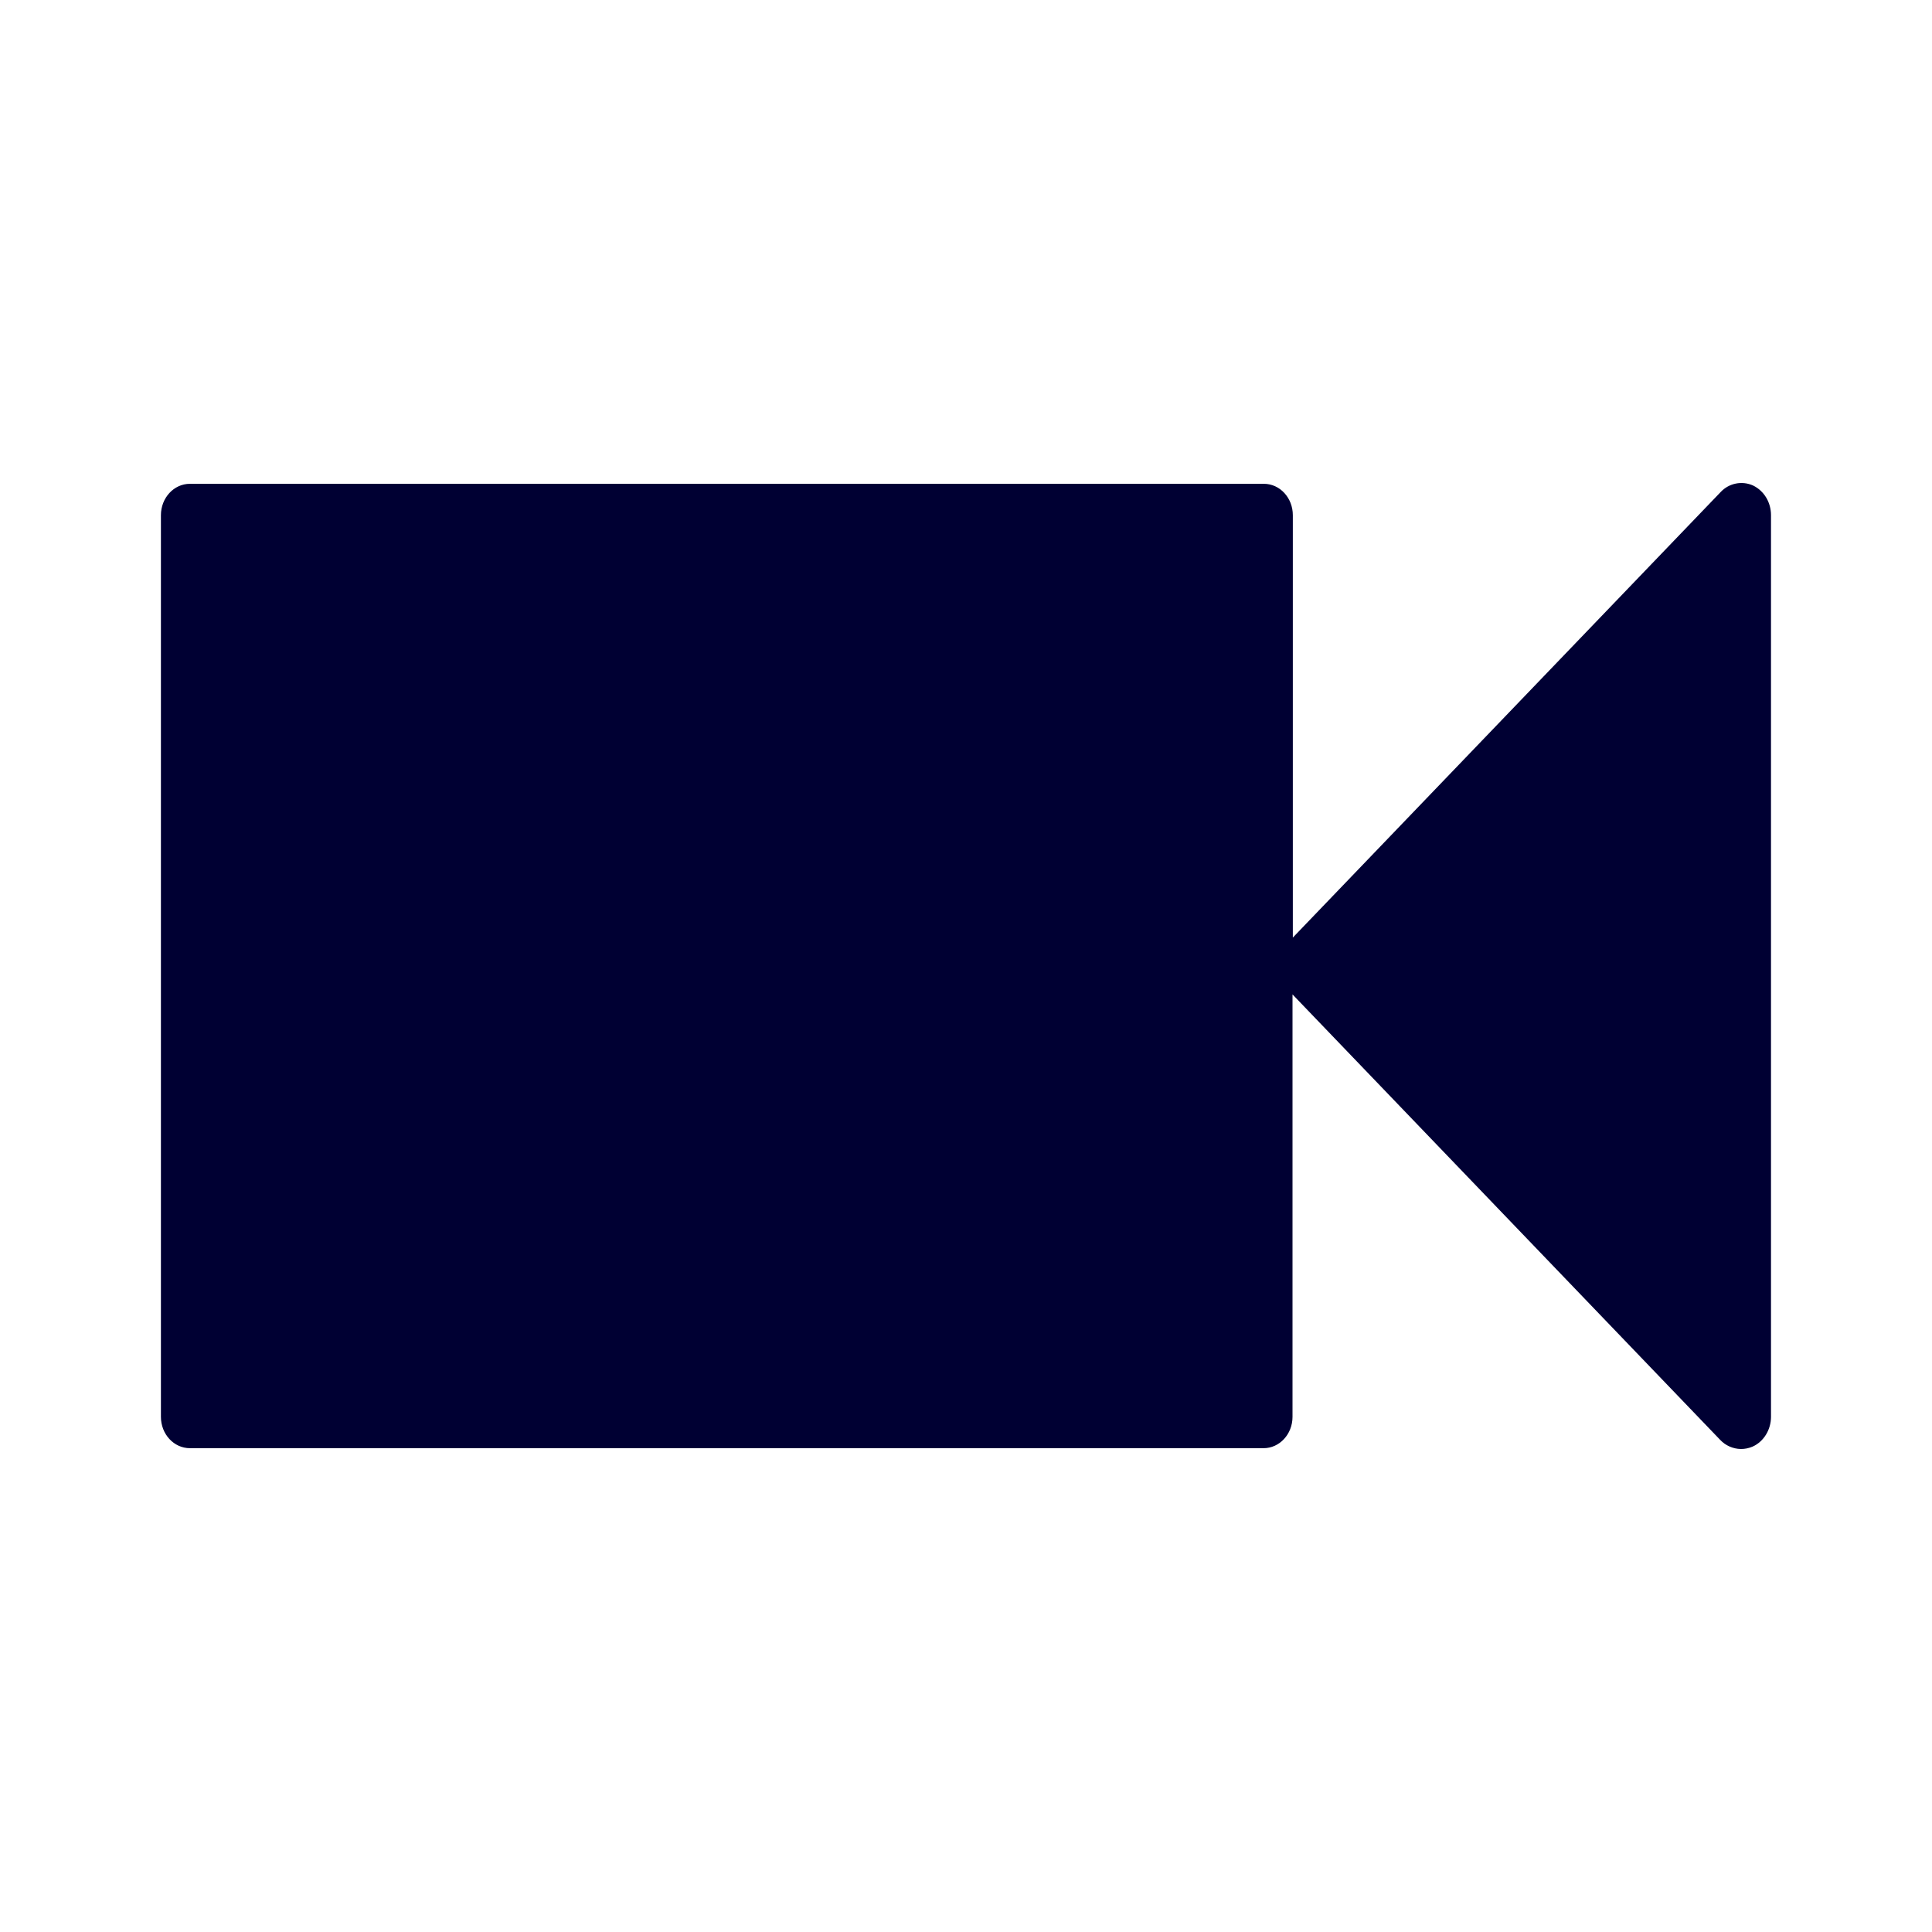
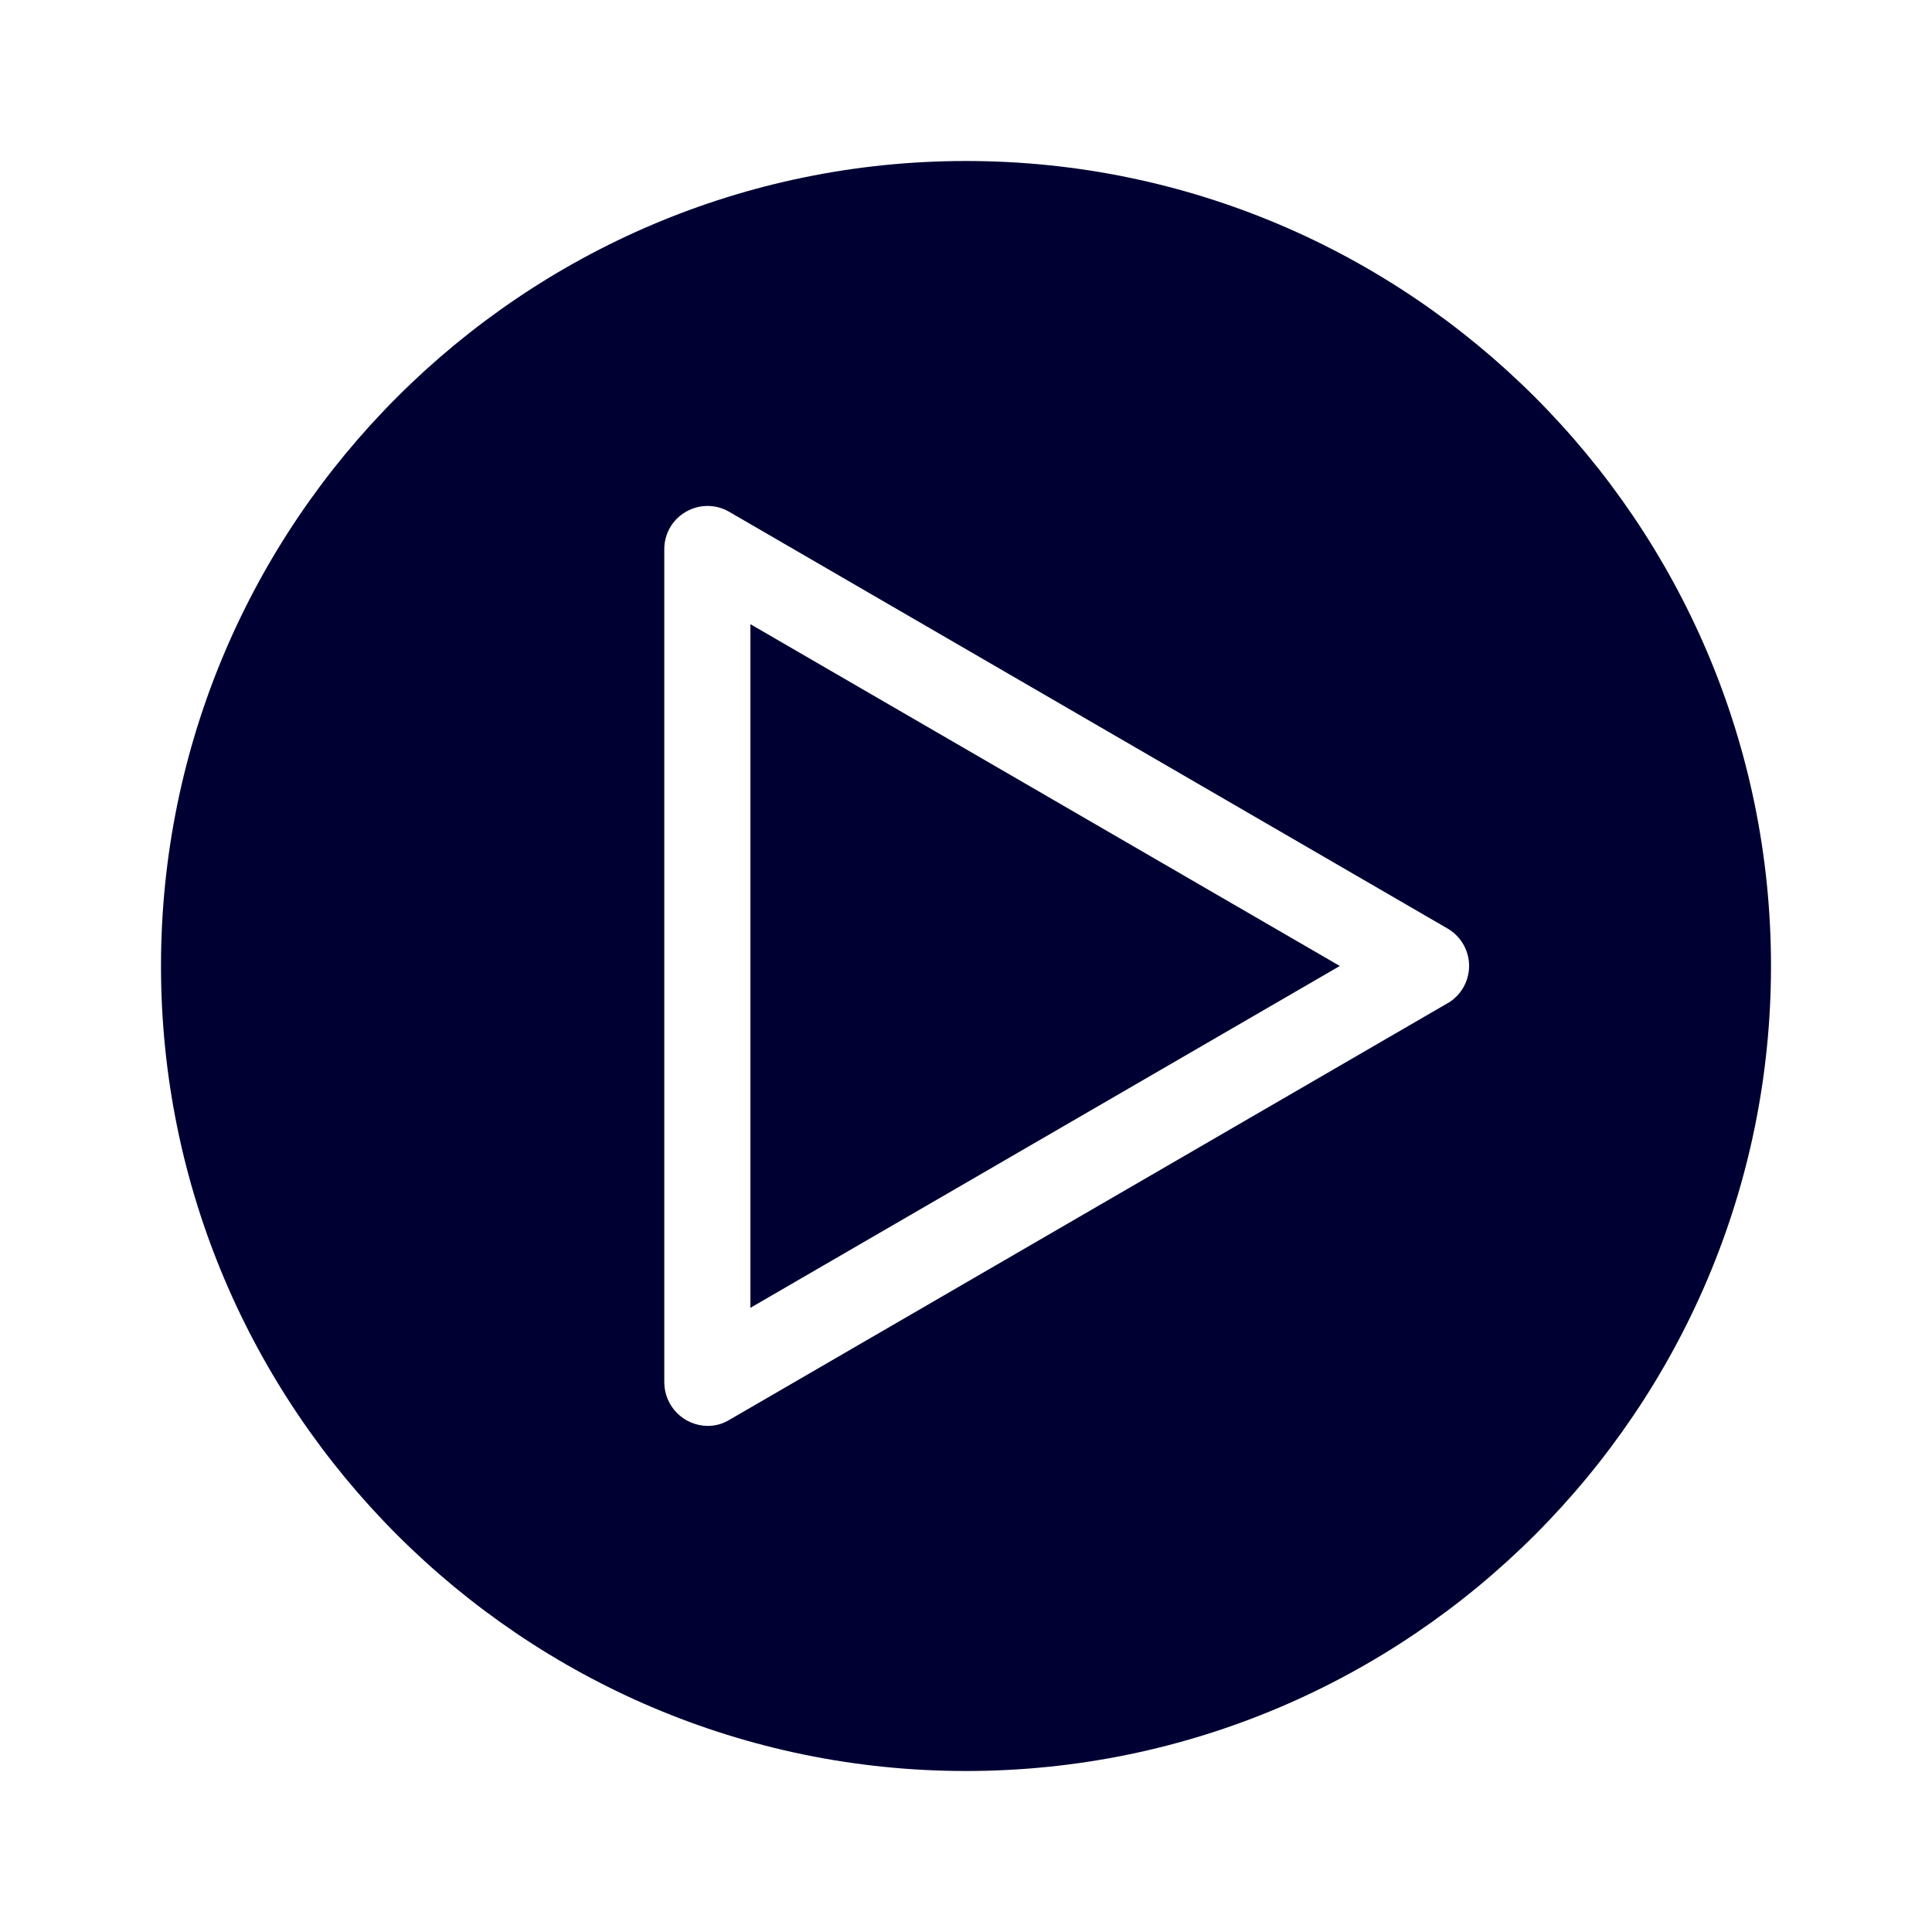
<svg xmlns="http://www.w3.org/2000/svg" width="24" height="24" fill="none">
-   <path d="M22 6.4v11.2c0 .16-.09.308-.228.37a.362.362 0 0 1-.147.03.361.361 0 0 1-.256-.113l-5.313-5.534v5.248c0 .215-.161.389-.36.389H2.36c-.2 0-.361-.174-.361-.39V6.4c0-.215.161-.39.36-.39H15.7c.2 0 .36.175.36.39v5.247l5.314-5.534a.353.353 0 0 1 .403-.082c.138.067.223.21.223.369Z" fill="#003" />
+   <path d="m16.643 12-7.321 4.246V7.754L16.644 12Z" fill="#003" />
+   <path d="M12 2C6.488 2 2 6.488 2 12s4.488 10 10 10 10-4.488 10-10S17.512 2 12 2Zm5.983 10.462L9.057 17.64a.51.51 0 0 1-.27.073.543.543 0 0 1-.535-.54V6.823c0-.192.1-.37.27-.466a.533.533 0 0 1 .535 0l8.926 5.178a.537.537 0 0 1 0 .928Z" fill="#003" />
</svg>
